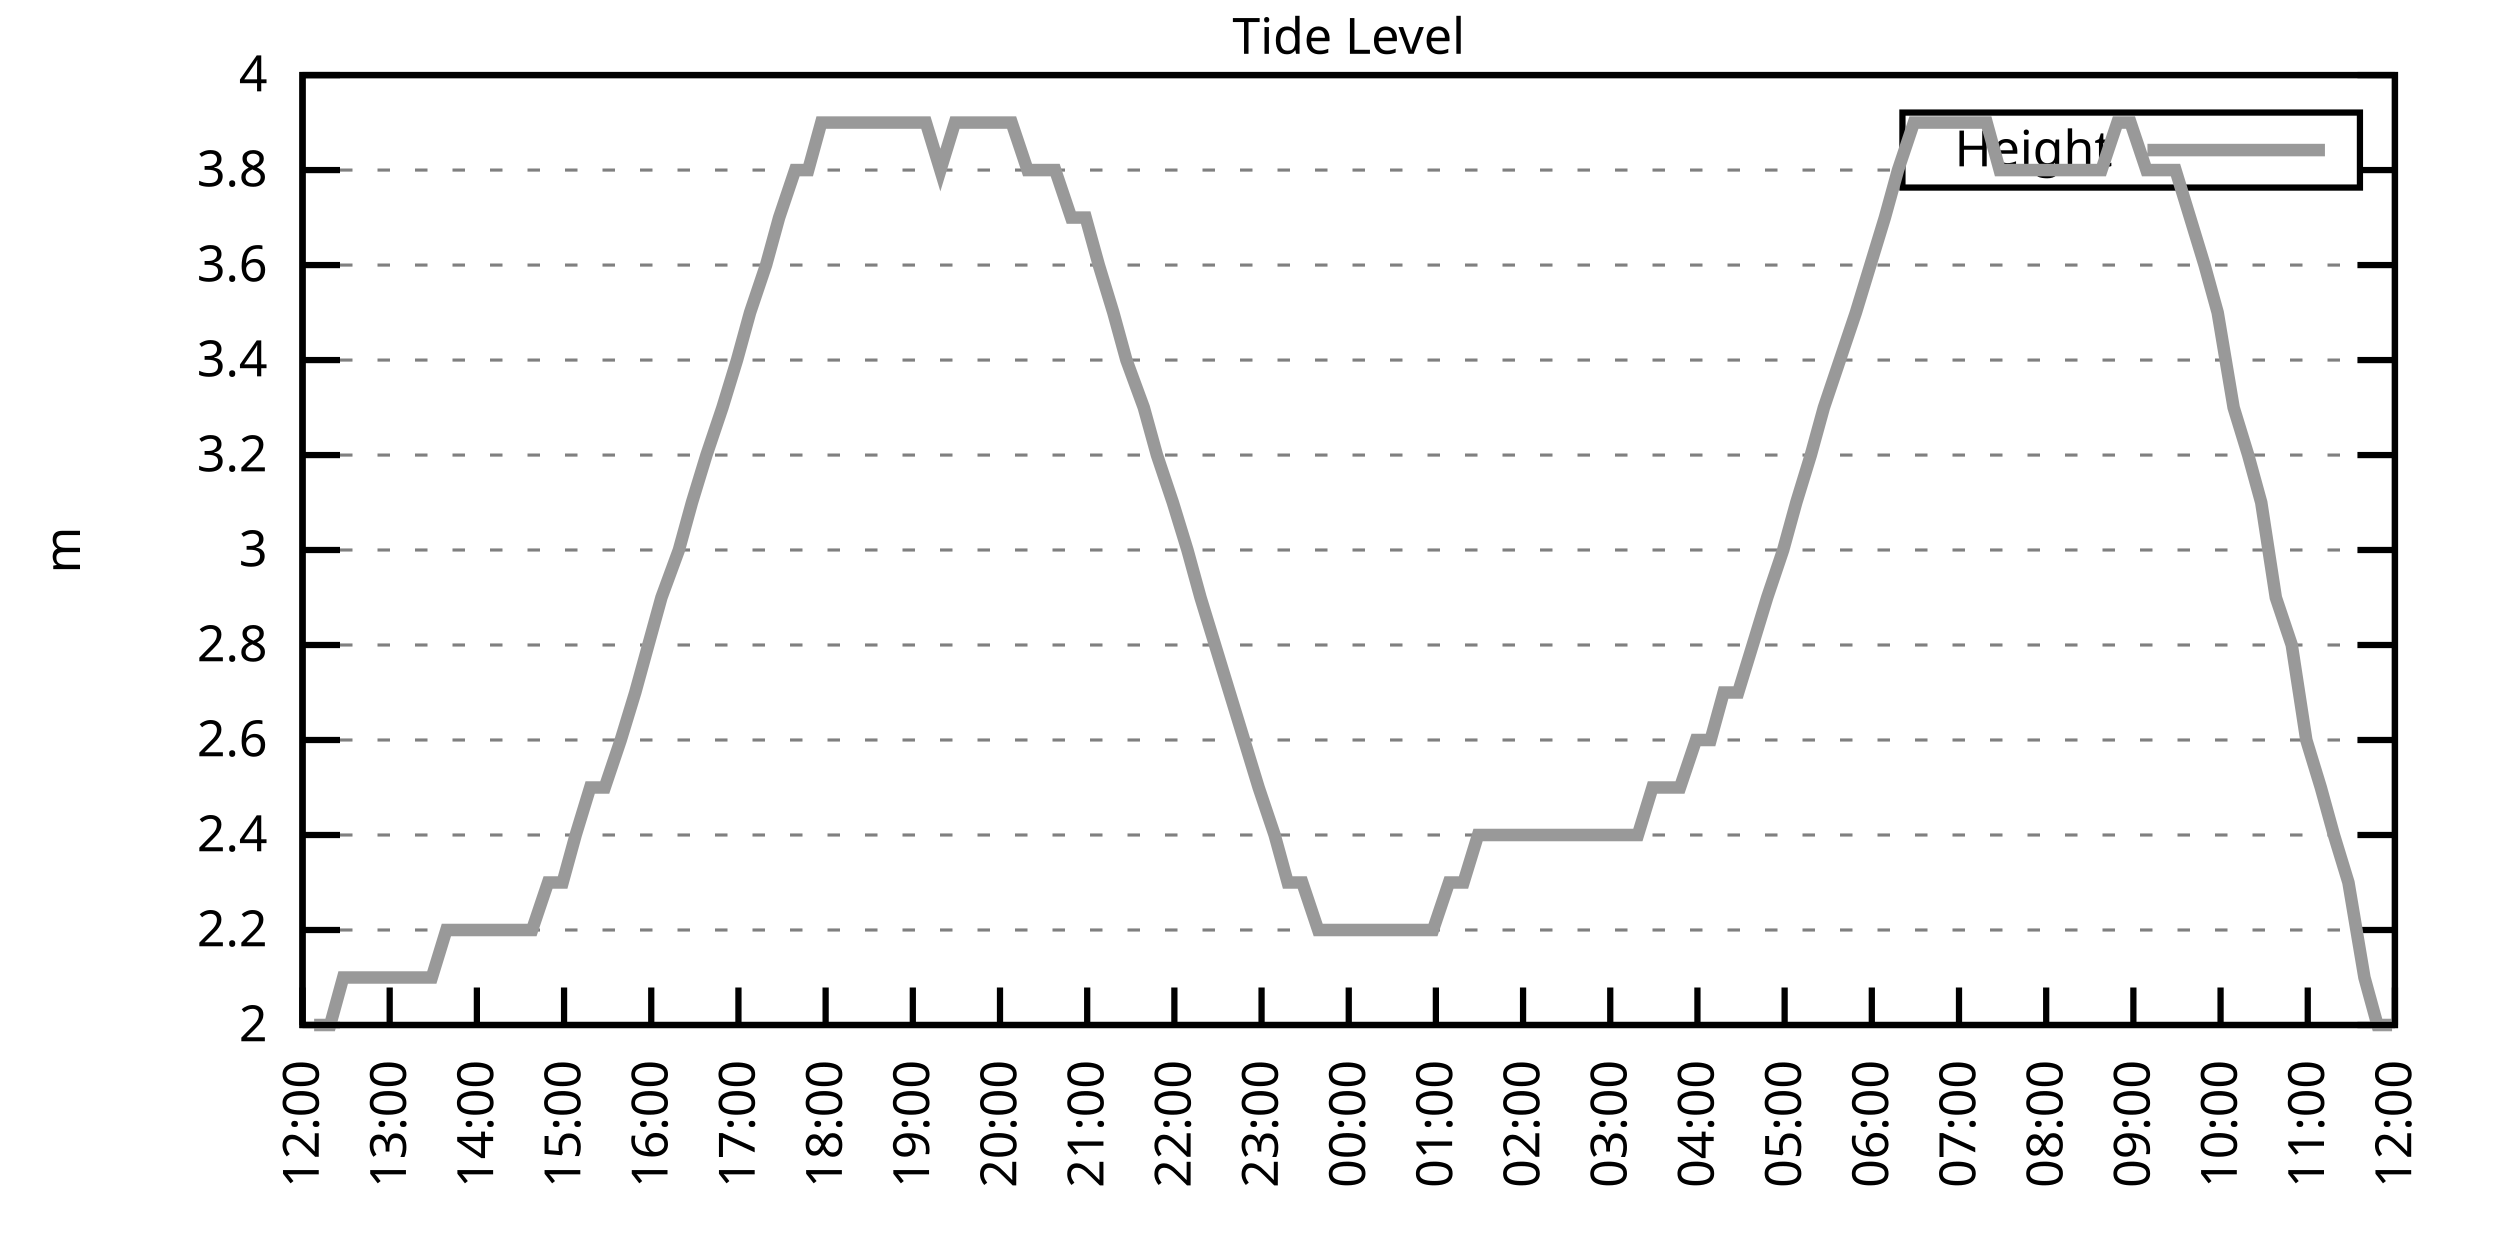
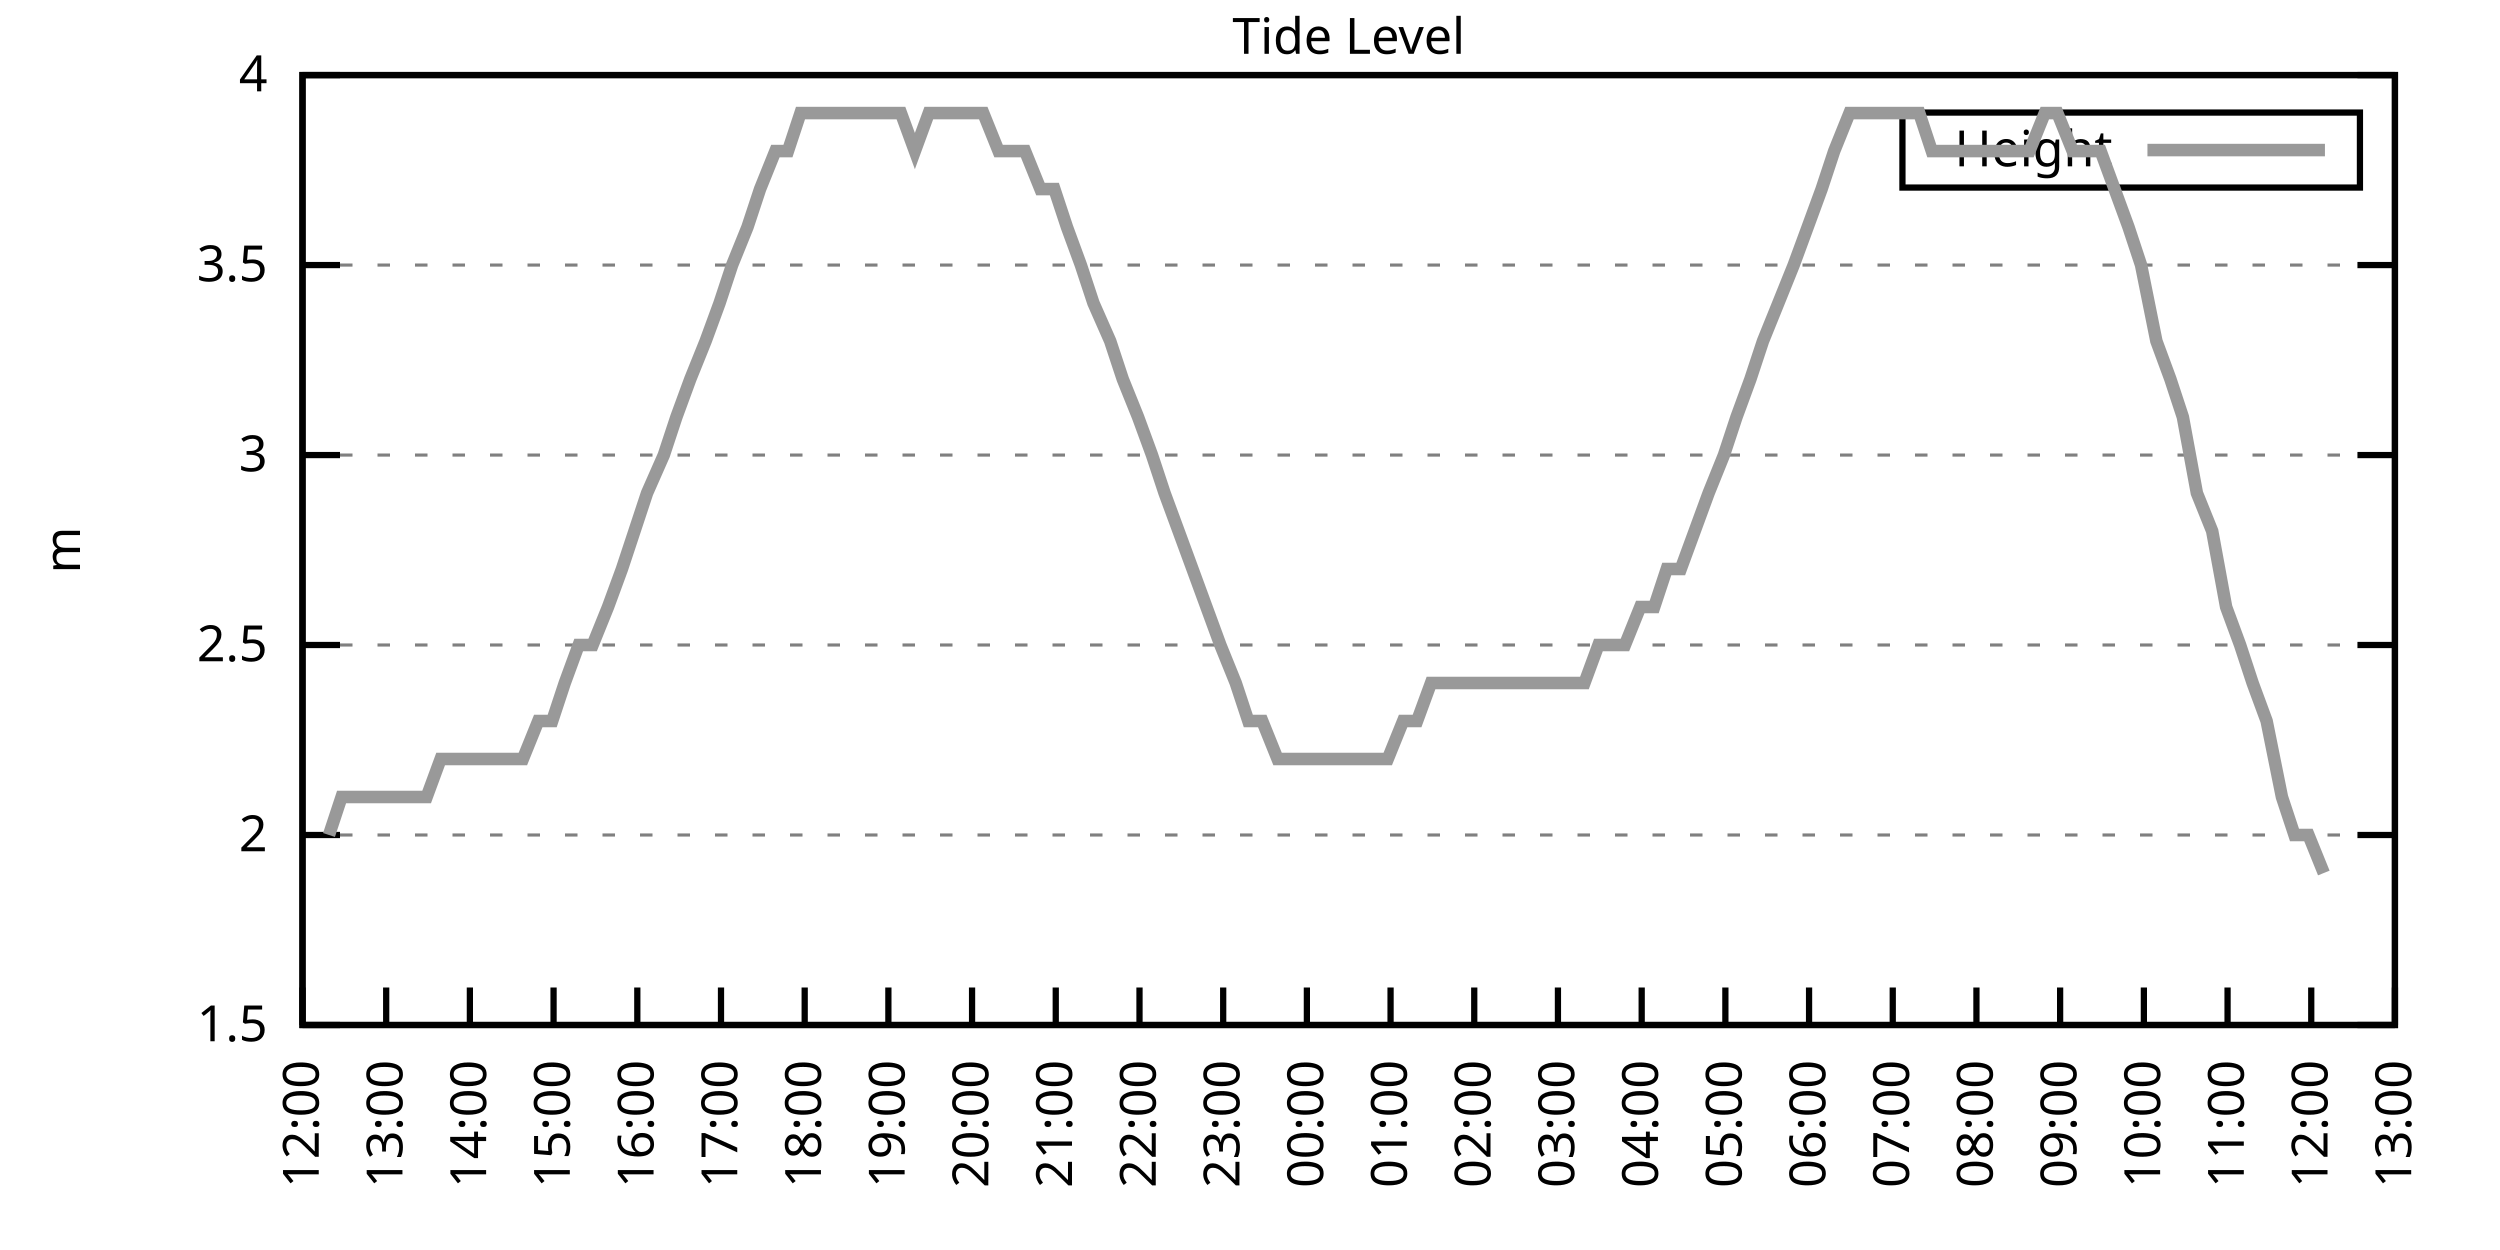
<svg xmlns="http://www.w3.org/2000/svg" xmlns:xlink="http://www.w3.org/1999/xlink" width="400" height="200" viewBox="0 0 400 200">
  <g id="gnuplot_canvas">
    <rect x="0" y="0" width="400" height="200" fill="none" />
    <defs>
      <circle id="gpDot" r="0.5" stroke-width="0.5" stroke="currentColor" />
      <path id="gpPt0" stroke-width="0.333" stroke="currentColor" d="M-1,0 h2 M0,-1 v2" />
      <path id="gpPt1" stroke-width="0.333" stroke="currentColor" d="M-1,-1 L1,1 M1,-1 L-1,1" />
      <path id="gpPt2" stroke-width="0.333" stroke="currentColor" d="M-1,0 L1,0 M0,-1 L0,1 M-1,-1 L1,1 M-1,1 L1,-1" />
      <rect id="gpPt3" stroke-width="0.333" stroke="currentColor" x="-1" y="-1" width="2" height="2" />
      <rect id="gpPt4" stroke-width="0.333" stroke="currentColor" fill="currentColor" x="-1" y="-1" width="2" height="2" />
      <circle id="gpPt5" stroke-width="0.333" stroke="currentColor" cx="0" cy="0" r="1" />
      <use xlink:href="#gpPt5" id="gpPt6" fill="currentColor" stroke="none" />
      <path id="gpPt7" stroke-width="0.333" stroke="currentColor" d="M0,-1.33 L-1.33,0.67 L1.33,0.67 z" />
      <use xlink:href="#gpPt7" id="gpPt8" fill="currentColor" stroke="none" />
      <use xlink:href="#gpPt7" id="gpPt9" stroke="currentColor" transform="rotate(180)" />
      <use xlink:href="#gpPt9" id="gpPt10" fill="currentColor" stroke="none" />
      <use xlink:href="#gpPt3" id="gpPt11" stroke="currentColor" transform="rotate(45)" />
      <use xlink:href="#gpPt11" id="gpPt12" fill="currentColor" stroke="none" />
      <path id="gpPt13" stroke-width="0.333" stroke="currentColor" d="M0,1.330 L1.265,0.411 L0.782,-1.067 L-0.782,-1.076 L-1.265,0.411 z" />
      <use xlink:href="#gpPt13" id="gpPt14" fill="currentColor" stroke="none" />
      <filter id="textbox" filterUnits="objectBoundingBox" x="0" y="0" height="1" width="1">
        <feFlood flood-color="white" flood-opacity="1" result="bgnd" />
        <feComposite in="SourceGraphic" in2="bgnd" operator="atop" />
      </filter>
      <filter id="greybox" filterUnits="objectBoundingBox" x="0" y="0" height="1" width="1">
        <feFlood flood-color="lightgrey" flood-opacity="1" result="grey" />
        <feComposite in="SourceGraphic" in2="grey" operator="atop" />
      </filter>
    </defs>
    <g fill="none" color="white" stroke="currentColor" stroke-width="1.00" stroke-linecap="butt" stroke-linejoin="miter">
</g>
    <g fill="none" color="black" stroke="currentColor" stroke-width="1.00" stroke-linecap="butt" stroke-linejoin="miter">
      <g stroke="none" shape-rendering="crispEdges">
        <polygon fill="rgb(255, 255, 255)" points="48.40,164.00 383.18,164.00 383.18,12.02 48.40,12.02 " />
      </g>
    </g>
    <g fill="none" color="black" stroke="currentColor" stroke-width="1.00" stroke-linecap="butt" stroke-linejoin="miter">
</g>
    <g fill="none" color="black" stroke="black" stroke-width="0.50" stroke-linecap="butt" stroke-linejoin="miter">
</g>
    <g fill="none" color="gray" stroke="currentColor" stroke-width="0.50" stroke-linecap="butt" stroke-linejoin="miter">
      <path stroke="gray" stroke-dasharray="2,4" class="gridline" d="M48.40,164.00 L383.19,164.00  " />
    </g>
    <g fill="none" color="gray" stroke="gray" stroke-width="1.00" stroke-linecap="butt" stroke-linejoin="miter">
</g>
    <g fill="none" color="black" stroke="currentColor" stroke-width="1.00" stroke-linecap="butt" stroke-linejoin="miter">
      <path stroke="black" d="M48.40,164.00 L54.40,164.00 M383.19,164.00 L377.19,164.00  " />
      <g transform="translate(42.80,166.60)" stroke="none" fill="black" font-family="Sans" font-size="8.00" text-anchor="end">
        <text>
-           <tspan font-family="Sans"> 2</tspan>
-         </text>
-       </g>
-     </g>
-     <g fill="none" color="black" stroke="currentColor" stroke-width="1.00" stroke-linecap="butt" stroke-linejoin="miter">
- </g>
-     <g fill="none" color="black" stroke="black" stroke-width="0.50" stroke-linecap="butt" stroke-linejoin="miter">
- </g>
-     <g fill="none" color="gray" stroke="currentColor" stroke-width="0.50" stroke-linecap="butt" stroke-linejoin="miter">
-       <path stroke="gray" stroke-dasharray="2,4" class="gridline" d="M48.40,148.80 L383.19,148.80  " />
-     </g>
-     <g fill="none" color="gray" stroke="gray" stroke-width="1.00" stroke-linecap="butt" stroke-linejoin="miter">
- </g>
-     <g fill="none" color="black" stroke="currentColor" stroke-width="1.00" stroke-linecap="butt" stroke-linejoin="miter">
-       <path stroke="black" d="M48.40,148.80 L54.40,148.80 M383.19,148.80 L377.19,148.80  " />
-       <g transform="translate(42.80,151.40)" stroke="none" fill="black" font-family="Sans" font-size="8.00" text-anchor="end">
-         <text>
-           <tspan font-family="Sans"> 2.2</tspan>
+           <tspan font-family="Sans"> 1.5</tspan>
        </text>
      </g>
    </g>
    <g fill="none" color="black" stroke="currentColor" stroke-width="1.00" stroke-linecap="butt" stroke-linejoin="miter">
</g>
    <g fill="none" color="black" stroke="black" stroke-width="0.50" stroke-linecap="butt" stroke-linejoin="miter">
</g>
    <g fill="none" color="gray" stroke="currentColor" stroke-width="0.50" stroke-linecap="butt" stroke-linejoin="miter">
      <path stroke="gray" stroke-dasharray="2,4" class="gridline" d="M48.40,133.60 L383.19,133.60  " />
    </g>
    <g fill="none" color="gray" stroke="gray" stroke-width="1.00" stroke-linecap="butt" stroke-linejoin="miter">
</g>
    <g fill="none" color="black" stroke="currentColor" stroke-width="1.00" stroke-linecap="butt" stroke-linejoin="miter">
      <path stroke="black" d="M48.40,133.60 L54.40,133.60 M383.19,133.60 L377.19,133.60  " />
      <g transform="translate(42.80,136.20)" stroke="none" fill="black" font-family="Sans" font-size="8.00" text-anchor="end">
        <text>
-           <tspan font-family="Sans"> 2.4</tspan>
-         </text>
-       </g>
-     </g>
-     <g fill="none" color="black" stroke="currentColor" stroke-width="1.00" stroke-linecap="butt" stroke-linejoin="miter">
- </g>
-     <g fill="none" color="black" stroke="black" stroke-width="0.50" stroke-linecap="butt" stroke-linejoin="miter">
- </g>
-     <g fill="none" color="gray" stroke="currentColor" stroke-width="0.50" stroke-linecap="butt" stroke-linejoin="miter">
-       <path stroke="gray" stroke-dasharray="2,4" class="gridline" d="M48.40,118.40 L383.19,118.40  " />
-     </g>
-     <g fill="none" color="gray" stroke="gray" stroke-width="1.00" stroke-linecap="butt" stroke-linejoin="miter">
- </g>
-     <g fill="none" color="black" stroke="currentColor" stroke-width="1.00" stroke-linecap="butt" stroke-linejoin="miter">
-       <path stroke="black" d="M48.40,118.40 L54.40,118.40 M383.19,118.40 L377.19,118.40  " />
-       <g transform="translate(42.80,121.00)" stroke="none" fill="black" font-family="Sans" font-size="8.00" text-anchor="end">
-         <text>
-           <tspan font-family="Sans"> 2.6</tspan>
+           <tspan font-family="Sans"> 2</tspan>
        </text>
      </g>
    </g>
    <g fill="none" color="black" stroke="currentColor" stroke-width="1.00" stroke-linecap="butt" stroke-linejoin="miter">
</g>
    <g fill="none" color="black" stroke="black" stroke-width="0.50" stroke-linecap="butt" stroke-linejoin="miter">
</g>
    <g fill="none" color="gray" stroke="currentColor" stroke-width="0.50" stroke-linecap="butt" stroke-linejoin="miter">
      <path stroke="gray" stroke-dasharray="2,4" class="gridline" d="M48.40,103.20 L383.19,103.20  " />
    </g>
    <g fill="none" color="gray" stroke="gray" stroke-width="1.00" stroke-linecap="butt" stroke-linejoin="miter">
</g>
    <g fill="none" color="black" stroke="currentColor" stroke-width="1.00" stroke-linecap="butt" stroke-linejoin="miter">
      <path stroke="black" d="M48.40,103.20 L54.40,103.20 M383.19,103.20 L377.19,103.20  " />
      <g transform="translate(42.80,105.80)" stroke="none" fill="black" font-family="Sans" font-size="8.00" text-anchor="end">
        <text>
-           <tspan font-family="Sans"> 2.8</tspan>
-         </text>
-       </g>
-     </g>
-     <g fill="none" color="black" stroke="currentColor" stroke-width="1.00" stroke-linecap="butt" stroke-linejoin="miter">
- </g>
-     <g fill="none" color="black" stroke="black" stroke-width="0.50" stroke-linecap="butt" stroke-linejoin="miter">
- </g>
-     <g fill="none" color="gray" stroke="currentColor" stroke-width="0.50" stroke-linecap="butt" stroke-linejoin="miter">
-       <path stroke="gray" stroke-dasharray="2,4" class="gridline" d="M48.40,88.00 L383.19,88.00  " />
-     </g>
-     <g fill="none" color="gray" stroke="gray" stroke-width="1.00" stroke-linecap="butt" stroke-linejoin="miter">
- </g>
-     <g fill="none" color="black" stroke="currentColor" stroke-width="1.00" stroke-linecap="butt" stroke-linejoin="miter">
-       <path stroke="black" d="M48.40,88.00 L54.40,88.00 M383.19,88.00 L377.19,88.00  " />
-       <g transform="translate(42.80,90.60)" stroke="none" fill="black" font-family="Sans" font-size="8.00" text-anchor="end">
-         <text>
-           <tspan font-family="Sans"> 3</tspan>
+           <tspan font-family="Sans"> 2.5</tspan>
        </text>
      </g>
    </g>
    <g fill="none" color="black" stroke="currentColor" stroke-width="1.00" stroke-linecap="butt" stroke-linejoin="miter">
</g>
    <g fill="none" color="black" stroke="black" stroke-width="0.50" stroke-linecap="butt" stroke-linejoin="miter">
</g>
    <g fill="none" color="gray" stroke="currentColor" stroke-width="0.50" stroke-linecap="butt" stroke-linejoin="miter">
      <path stroke="gray" stroke-dasharray="2,4" class="gridline" d="M48.40,72.81 L383.19,72.81  " />
    </g>
    <g fill="none" color="gray" stroke="gray" stroke-width="1.00" stroke-linecap="butt" stroke-linejoin="miter">
</g>
    <g fill="none" color="black" stroke="currentColor" stroke-width="1.00" stroke-linecap="butt" stroke-linejoin="miter">
      <path stroke="black" d="M48.40,72.81 L54.40,72.81 M383.19,72.81 L377.19,72.81  " />
      <g transform="translate(42.80,75.41)" stroke="none" fill="black" font-family="Sans" font-size="8.00" text-anchor="end">
        <text>
-           <tspan font-family="Sans"> 3.2</tspan>
-         </text>
-       </g>
-     </g>
-     <g fill="none" color="black" stroke="currentColor" stroke-width="1.00" stroke-linecap="butt" stroke-linejoin="miter">
- </g>
-     <g fill="none" color="black" stroke="black" stroke-width="0.50" stroke-linecap="butt" stroke-linejoin="miter">
- </g>
-     <g fill="none" color="gray" stroke="currentColor" stroke-width="0.50" stroke-linecap="butt" stroke-linejoin="miter">
-       <path stroke="gray" stroke-dasharray="2,4" class="gridline" d="M48.40,57.61 L383.19,57.61  " />
-     </g>
-     <g fill="none" color="gray" stroke="gray" stroke-width="1.00" stroke-linecap="butt" stroke-linejoin="miter">
- </g>
-     <g fill="none" color="black" stroke="currentColor" stroke-width="1.00" stroke-linecap="butt" stroke-linejoin="miter">
-       <path stroke="black" d="M48.40,57.61 L54.40,57.61 M383.19,57.61 L377.19,57.61  " />
-       <g transform="translate(42.80,60.21)" stroke="none" fill="black" font-family="Sans" font-size="8.00" text-anchor="end">
-         <text>
-           <tspan font-family="Sans"> 3.4</tspan>
+           <tspan font-family="Sans"> 3</tspan>
        </text>
      </g>
    </g>
    <g fill="none" color="black" stroke="currentColor" stroke-width="1.00" stroke-linecap="butt" stroke-linejoin="miter">
</g>
    <g fill="none" color="black" stroke="black" stroke-width="0.50" stroke-linecap="butt" stroke-linejoin="miter">
</g>
    <g fill="none" color="gray" stroke="currentColor" stroke-width="0.50" stroke-linecap="butt" stroke-linejoin="miter">
      <path stroke="gray" stroke-dasharray="2,4" class="gridline" d="M48.40,42.41 L383.19,42.41  " />
    </g>
    <g fill="none" color="gray" stroke="gray" stroke-width="1.00" stroke-linecap="butt" stroke-linejoin="miter">
</g>
    <g fill="none" color="black" stroke="currentColor" stroke-width="1.00" stroke-linecap="butt" stroke-linejoin="miter">
      <path stroke="black" d="M48.40,42.41 L54.40,42.41 M383.19,42.41 L377.19,42.41  " />
      <g transform="translate(42.80,45.01)" stroke="none" fill="black" font-family="Sans" font-size="8.00" text-anchor="end">
        <text>
-           <tspan font-family="Sans"> 3.6</tspan>
-         </text>
-       </g>
-     </g>
-     <g fill="none" color="black" stroke="currentColor" stroke-width="1.00" stroke-linecap="butt" stroke-linejoin="miter">
- </g>
-     <g fill="none" color="black" stroke="black" stroke-width="0.50" stroke-linecap="butt" stroke-linejoin="miter">
- </g>
-     <g fill="none" color="gray" stroke="currentColor" stroke-width="0.50" stroke-linecap="butt" stroke-linejoin="miter">
-       <path stroke="gray" stroke-dasharray="2,4" class="gridline" d="M48.40,27.21 L304.39,27.21 M377.59,27.21 L383.19,27.21  " />
-     </g>
-     <g fill="none" color="gray" stroke="gray" stroke-width="1.00" stroke-linecap="butt" stroke-linejoin="miter">
- </g>
-     <g fill="none" color="black" stroke="currentColor" stroke-width="1.00" stroke-linecap="butt" stroke-linejoin="miter">
-       <path stroke="black" d="M48.40,27.21 L54.40,27.21 M383.19,27.21 L377.19,27.21  " />
-       <g transform="translate(42.80,29.81)" stroke="none" fill="black" font-family="Sans" font-size="8.00" text-anchor="end">
-         <text>
-           <tspan font-family="Sans"> 3.8</tspan>
+           <tspan font-family="Sans"> 3.5</tspan>
        </text>
      </g>
    </g>
    <g fill="none" color="black" stroke="currentColor" stroke-width="1.00" stroke-linecap="butt" stroke-linejoin="miter">
</g>
    <g fill="none" color="black" stroke="black" stroke-width="0.50" stroke-linecap="butt" stroke-linejoin="miter">
</g>
    <g fill="none" color="gray" stroke="currentColor" stroke-width="0.50" stroke-linecap="butt" stroke-linejoin="miter">
      <path stroke="gray" stroke-dasharray="2,4" class="gridline" d="M48.40,12.01 L383.19,12.01  " />
    </g>
    <g fill="none" color="gray" stroke="gray" stroke-width="1.00" stroke-linecap="butt" stroke-linejoin="miter">
</g>
    <g fill="none" color="black" stroke="currentColor" stroke-width="1.00" stroke-linecap="butt" stroke-linejoin="miter">
      <path stroke="black" d="M48.40,12.01 L54.40,12.01 M383.19,12.01 L377.19,12.01  " />
      <g transform="translate(42.80,14.61)" stroke="none" fill="black" font-family="Sans" font-size="8.00" text-anchor="end">
        <text>
          <tspan font-family="Sans"> 4</tspan>
        </text>
      </g>
    </g>
    <g fill="none" color="black" stroke="currentColor" stroke-width="1.00" stroke-linecap="butt" stroke-linejoin="miter">
      <path stroke="black" d="M48.40,164.00 L48.40,158.00  " />
      <g transform="translate(51.00,169.60) rotate(270.00)" stroke="none" fill="black" font-family="Sans" font-size="8.00" text-anchor="end">
        <text>
          <tspan font-family="Sans">12:00</tspan>
        </text>
      </g>
    </g>
    <g fill="none" color="black" stroke="currentColor" stroke-width="1.00" stroke-linecap="butt" stroke-linejoin="miter">
-       <path stroke="black" d="M62.35,164.00 L62.35,158.00  " />
-       <g transform="translate(64.95,169.60) rotate(270.00)" stroke="none" fill="black" font-family="Sans" font-size="8.00" text-anchor="end">
+       <path stroke="black" d="M61.79,164.00 L61.79,158.00  " />
+       <g transform="translate(64.39,169.60) rotate(270.00)" stroke="none" fill="black" font-family="Sans" font-size="8.00" text-anchor="end">
        <text>
          <tspan font-family="Sans">13:00</tspan>
        </text>
      </g>
    </g>
    <g fill="none" color="black" stroke="currentColor" stroke-width="1.00" stroke-linecap="butt" stroke-linejoin="miter">
-       <path stroke="black" d="M76.30,164.00 L76.30,158.00  " />
-       <g transform="translate(78.90,169.60) rotate(270.00)" stroke="none" fill="black" font-family="Sans" font-size="8.00" text-anchor="end">
+       <path stroke="black" d="M75.18,164.00 L75.18,158.00  " />
+       <g transform="translate(77.78,169.60) rotate(270.00)" stroke="none" fill="black" font-family="Sans" font-size="8.00" text-anchor="end">
        <text>
          <tspan font-family="Sans">14:00</tspan>
        </text>
      </g>
    </g>
    <g fill="none" color="black" stroke="currentColor" stroke-width="1.00" stroke-linecap="butt" stroke-linejoin="miter">
-       <path stroke="black" d="M90.25,164.00 L90.25,158.00  " />
-       <g transform="translate(92.85,169.60) rotate(270.00)" stroke="none" fill="black" font-family="Sans" font-size="8.00" text-anchor="end">
+       <path stroke="black" d="M88.57,164.00 L88.57,158.00  " />
+       <g transform="translate(91.17,169.60) rotate(270.00)" stroke="none" fill="black" font-family="Sans" font-size="8.00" text-anchor="end">
        <text>
          <tspan font-family="Sans">15:00</tspan>
        </text>
      </g>
    </g>
    <g fill="none" color="black" stroke="currentColor" stroke-width="1.00" stroke-linecap="butt" stroke-linejoin="miter">
-       <path stroke="black" d="M104.20,164.00 L104.20,158.00  " />
-       <g transform="translate(106.80,169.60) rotate(270.00)" stroke="none" fill="black" font-family="Sans" font-size="8.00" text-anchor="end">
+       <path stroke="black" d="M101.97,164.00 L101.97,158.00  " />
+       <g transform="translate(104.57,169.60) rotate(270.00)" stroke="none" fill="black" font-family="Sans" font-size="8.00" text-anchor="end">
        <text>
          <tspan font-family="Sans">16:00</tspan>
        </text>
      </g>
    </g>
    <g fill="none" color="black" stroke="currentColor" stroke-width="1.00" stroke-linecap="butt" stroke-linejoin="miter">
-       <path stroke="black" d="M118.15,164.00 L118.15,158.00  " />
-       <g transform="translate(120.75,169.60) rotate(270.00)" stroke="none" fill="black" font-family="Sans" font-size="8.00" text-anchor="end">
+       <path stroke="black" d="M115.36,164.00 L115.36,158.00  " />
+       <g transform="translate(117.96,169.60) rotate(270.00)" stroke="none" fill="black" font-family="Sans" font-size="8.00" text-anchor="end">
        <text>
          <tspan font-family="Sans">17:00</tspan>
        </text>
      </g>
    </g>
    <g fill="none" color="black" stroke="currentColor" stroke-width="1.00" stroke-linecap="butt" stroke-linejoin="miter">
-       <path stroke="black" d="M132.10,164.00 L132.10,158.00  " />
-       <g transform="translate(134.70,169.60) rotate(270.00)" stroke="none" fill="black" font-family="Sans" font-size="8.00" text-anchor="end">
+       <path stroke="black" d="M128.75,164.00 L128.75,158.00  " />
+       <g transform="translate(131.35,169.60) rotate(270.00)" stroke="none" fill="black" font-family="Sans" font-size="8.00" text-anchor="end">
        <text>
          <tspan font-family="Sans">18:00</tspan>
        </text>
      </g>
    </g>
    <g fill="none" color="black" stroke="currentColor" stroke-width="1.00" stroke-linecap="butt" stroke-linejoin="miter">
-       <path stroke="black" d="M146.05,164.00 L146.05,158.00  " />
-       <g transform="translate(148.65,169.60) rotate(270.00)" stroke="none" fill="black" font-family="Sans" font-size="8.00" text-anchor="end">
+       <path stroke="black" d="M142.14,164.00 L142.14,158.00  " />
+       <g transform="translate(144.74,169.60) rotate(270.00)" stroke="none" fill="black" font-family="Sans" font-size="8.00" text-anchor="end">
        <text>
          <tspan font-family="Sans">19:00</tspan>
        </text>
      </g>
    </g>
    <g fill="none" color="black" stroke="currentColor" stroke-width="1.00" stroke-linecap="butt" stroke-linejoin="miter">
-       <path stroke="black" d="M160.00,164.00 L160.00,158.00  " />
-       <g transform="translate(162.60,169.60) rotate(270.00)" stroke="none" fill="black" font-family="Sans" font-size="8.00" text-anchor="end">
+       <path stroke="black" d="M155.53,164.00 L155.53,158.00  " />
+       <g transform="translate(158.13,169.60) rotate(270.00)" stroke="none" fill="black" font-family="Sans" font-size="8.00" text-anchor="end">
        <text>
          <tspan font-family="Sans">20:00</tspan>
        </text>
      </g>
    </g>
    <g fill="none" color="black" stroke="currentColor" stroke-width="1.00" stroke-linecap="butt" stroke-linejoin="miter">
-       <path stroke="black" d="M173.95,164.00 L173.95,158.00  " />
-       <g transform="translate(176.55,169.60) rotate(270.00)" stroke="none" fill="black" font-family="Sans" font-size="8.00" text-anchor="end">
+       <path stroke="black" d="M168.92,164.00 L168.92,158.00  " />
+       <g transform="translate(171.52,169.60) rotate(270.00)" stroke="none" fill="black" font-family="Sans" font-size="8.00" text-anchor="end">
        <text>
          <tspan font-family="Sans">21:00</tspan>
        </text>
      </g>
    </g>
    <g fill="none" color="black" stroke="currentColor" stroke-width="1.00" stroke-linecap="butt" stroke-linejoin="miter">
-       <path stroke="black" d="M187.90,164.00 L187.90,158.00  " />
-       <g transform="translate(190.50,169.60) rotate(270.00)" stroke="none" fill="black" font-family="Sans" font-size="8.00" text-anchor="end">
+       <path stroke="black" d="M182.32,164.00 L182.32,158.00  " />
+       <g transform="translate(184.92,169.60) rotate(270.00)" stroke="none" fill="black" font-family="Sans" font-size="8.00" text-anchor="end">
        <text>
          <tspan font-family="Sans">22:00</tspan>
        </text>
      </g>
    </g>
    <g fill="none" color="black" stroke="currentColor" stroke-width="1.00" stroke-linecap="butt" stroke-linejoin="miter">
-       <path stroke="black" d="M201.85,164.00 L201.85,158.00  " />
-       <g transform="translate(204.45,169.60) rotate(270.00)" stroke="none" fill="black" font-family="Sans" font-size="8.00" text-anchor="end">
+       <path stroke="black" d="M195.71,164.00 L195.71,158.00  " />
+       <g transform="translate(198.31,169.60) rotate(270.00)" stroke="none" fill="black" font-family="Sans" font-size="8.00" text-anchor="end">
        <text>
          <tspan font-family="Sans">23:00</tspan>
        </text>
      </g>
    </g>
    <g fill="none" color="black" stroke="currentColor" stroke-width="1.00" stroke-linecap="butt" stroke-linejoin="miter">
-       <path stroke="black" d="M215.80,164.00 L215.80,158.00  " />
-       <g transform="translate(218.40,169.60) rotate(270.00)" stroke="none" fill="black" font-family="Sans" font-size="8.00" text-anchor="end">
+       <path stroke="black" d="M209.10,164.00 L209.10,158.00  " />
+       <g transform="translate(211.70,169.60) rotate(270.00)" stroke="none" fill="black" font-family="Sans" font-size="8.00" text-anchor="end">
        <text>
          <tspan font-family="Sans">00:00</tspan>
        </text>
      </g>
    </g>
    <g fill="none" color="black" stroke="currentColor" stroke-width="1.00" stroke-linecap="butt" stroke-linejoin="miter">
-       <path stroke="black" d="M229.74,164.00 L229.74,158.00  " />
-       <g transform="translate(232.34,169.60) rotate(270.00)" stroke="none" fill="black" font-family="Sans" font-size="8.00" text-anchor="end">
+       <path stroke="black" d="M222.49,164.00 L222.49,158.00  " />
+       <g transform="translate(225.09,169.60) rotate(270.00)" stroke="none" fill="black" font-family="Sans" font-size="8.00" text-anchor="end">
        <text>
          <tspan font-family="Sans">01:00</tspan>
        </text>
      </g>
    </g>
    <g fill="none" color="black" stroke="currentColor" stroke-width="1.00" stroke-linecap="butt" stroke-linejoin="miter">
-       <path stroke="black" d="M243.69,164.00 L243.69,158.00  " />
-       <g transform="translate(246.29,169.60) rotate(270.00)" stroke="none" fill="black" font-family="Sans" font-size="8.00" text-anchor="end">
+       <path stroke="black" d="M235.88,164.00 L235.88,158.00  " />
+       <g transform="translate(238.48,169.60) rotate(270.00)" stroke="none" fill="black" font-family="Sans" font-size="8.00" text-anchor="end">
        <text>
          <tspan font-family="Sans">02:00</tspan>
        </text>
      </g>
    </g>
    <g fill="none" color="black" stroke="currentColor" stroke-width="1.00" stroke-linecap="butt" stroke-linejoin="miter">
-       <path stroke="black" d="M257.64,164.00 L257.64,158.00  " />
-       <g transform="translate(260.24,169.60) rotate(270.00)" stroke="none" fill="black" font-family="Sans" font-size="8.00" text-anchor="end">
+       <path stroke="black" d="M249.27,164.00 L249.27,158.00  " />
+       <g transform="translate(251.87,169.60) rotate(270.00)" stroke="none" fill="black" font-family="Sans" font-size="8.00" text-anchor="end">
        <text>
          <tspan font-family="Sans">03:00</tspan>
        </text>
      </g>
    </g>
    <g fill="none" color="black" stroke="currentColor" stroke-width="1.00" stroke-linecap="butt" stroke-linejoin="miter">
-       <path stroke="black" d="M271.59,164.00 L271.59,158.00  " />
-       <g transform="translate(274.19,169.60) rotate(270.00)" stroke="none" fill="black" font-family="Sans" font-size="8.00" text-anchor="end">
+       <path stroke="black" d="M262.67,164.00 L262.67,158.00  " />
+       <g transform="translate(265.27,169.60) rotate(270.00)" stroke="none" fill="black" font-family="Sans" font-size="8.00" text-anchor="end">
        <text>
          <tspan font-family="Sans">04:00</tspan>
        </text>
      </g>
    </g>
    <g fill="none" color="black" stroke="currentColor" stroke-width="1.00" stroke-linecap="butt" stroke-linejoin="miter">
-       <path stroke="black" d="M285.54,164.00 L285.54,158.00  " />
-       <g transform="translate(288.14,169.60) rotate(270.00)" stroke="none" fill="black" font-family="Sans" font-size="8.00" text-anchor="end">
+       <path stroke="black" d="M276.06,164.00 L276.06,158.00  " />
+       <g transform="translate(278.66,169.60) rotate(270.00)" stroke="none" fill="black" font-family="Sans" font-size="8.00" text-anchor="end">
        <text>
          <tspan font-family="Sans">05:00</tspan>
        </text>
      </g>
    </g>
    <g fill="none" color="black" stroke="currentColor" stroke-width="1.00" stroke-linecap="butt" stroke-linejoin="miter">
-       <path stroke="black" d="M299.49,164.00 L299.49,158.00  " />
-       <g transform="translate(302.09,169.60) rotate(270.00)" stroke="none" fill="black" font-family="Sans" font-size="8.00" text-anchor="end">
+       <path stroke="black" d="M289.45,164.00 L289.45,158.00  " />
+       <g transform="translate(292.05,169.60) rotate(270.00)" stroke="none" fill="black" font-family="Sans" font-size="8.00" text-anchor="end">
        <text>
          <tspan font-family="Sans">06:00</tspan>
        </text>
      </g>
    </g>
    <g fill="none" color="black" stroke="currentColor" stroke-width="1.00" stroke-linecap="butt" stroke-linejoin="miter">
-       <path stroke="black" d="M313.44,164.00 L313.44,158.00  " />
-       <g transform="translate(316.04,169.60) rotate(270.00)" stroke="none" fill="black" font-family="Sans" font-size="8.00" text-anchor="end">
+       <path stroke="black" d="M302.84,164.00 L302.84,158.00  " />
+       <g transform="translate(305.44,169.60) rotate(270.00)" stroke="none" fill="black" font-family="Sans" font-size="8.00" text-anchor="end">
        <text>
          <tspan font-family="Sans">07:00</tspan>
        </text>
      </g>
    </g>
    <g fill="none" color="black" stroke="currentColor" stroke-width="1.00" stroke-linecap="butt" stroke-linejoin="miter">
-       <path stroke="black" d="M327.39,164.00 L327.39,158.00  " />
-       <g transform="translate(329.99,169.60) rotate(270.00)" stroke="none" fill="black" font-family="Sans" font-size="8.00" text-anchor="end">
+       <path stroke="black" d="M316.23,164.00 L316.23,158.00  " />
+       <g transform="translate(318.83,169.60) rotate(270.00)" stroke="none" fill="black" font-family="Sans" font-size="8.00" text-anchor="end">
        <text>
          <tspan font-family="Sans">08:00</tspan>
        </text>
      </g>
    </g>
    <g fill="none" color="black" stroke="currentColor" stroke-width="1.00" stroke-linecap="butt" stroke-linejoin="miter">
-       <path stroke="black" d="M341.34,164.00 L341.34,158.00  " />
-       <g transform="translate(343.94,169.60) rotate(270.00)" stroke="none" fill="black" font-family="Sans" font-size="8.00" text-anchor="end">
+       <path stroke="black" d="M329.62,164.00 L329.62,158.00  " />
+       <g transform="translate(332.22,169.60) rotate(270.00)" stroke="none" fill="black" font-family="Sans" font-size="8.00" text-anchor="end">
        <text>
          <tspan font-family="Sans">09:00</tspan>
        </text>
      </g>
    </g>
    <g fill="none" color="black" stroke="currentColor" stroke-width="1.00" stroke-linecap="butt" stroke-linejoin="miter">
-       <path stroke="black" d="M355.29,164.00 L355.29,158.00  " />
-       <g transform="translate(357.89,169.60) rotate(270.00)" stroke="none" fill="black" font-family="Sans" font-size="8.00" text-anchor="end">
+       <path stroke="black" d="M343.02,164.00 L343.02,158.00  " />
+       <g transform="translate(345.62,169.60) rotate(270.00)" stroke="none" fill="black" font-family="Sans" font-size="8.00" text-anchor="end">
        <text>
          <tspan font-family="Sans">10:00</tspan>
        </text>
      </g>
    </g>
    <g fill="none" color="black" stroke="currentColor" stroke-width="1.00" stroke-linecap="butt" stroke-linejoin="miter">
-       <path stroke="black" d="M369.24,164.00 L369.24,158.00  " />
-       <g transform="translate(371.84,169.60) rotate(270.00)" stroke="none" fill="black" font-family="Sans" font-size="8.00" text-anchor="end">
+       <path stroke="black" d="M356.41,164.00 L356.41,158.00  " />
+       <g transform="translate(359.01,169.60) rotate(270.00)" stroke="none" fill="black" font-family="Sans" font-size="8.00" text-anchor="end">
        <text>
          <tspan font-family="Sans">11:00</tspan>
+         </text>
+       </g>
+     </g>
+     <g fill="none" color="black" stroke="currentColor" stroke-width="1.00" stroke-linecap="butt" stroke-linejoin="miter">
+       <path stroke="black" d="M369.80,164.00 L369.80,158.00  " />
+       <g transform="translate(372.40,169.60) rotate(270.00)" stroke="none" fill="black" font-family="Sans" font-size="8.00" text-anchor="end">
+         <text>
+           <tspan font-family="Sans">12:00</tspan>
        </text>
      </g>
    </g>
    <g fill="none" color="black" stroke="currentColor" stroke-width="1.00" stroke-linecap="butt" stroke-linejoin="miter">
      <path stroke="black" d="M383.19,164.00 L383.19,158.00  " />
      <g transform="translate(385.79,169.60) rotate(270.00)" stroke="none" fill="black" font-family="Sans" font-size="8.00" text-anchor="end">
        <text>
-           <tspan font-family="Sans">12:00</tspan>
+           <tspan font-family="Sans">13:00</tspan>
        </text>
      </g>
    </g>
    <g fill="none" color="black" stroke="currentColor" stroke-width="1.00" stroke-linecap="butt" stroke-linejoin="miter">
</g>
    <g fill="none" color="black" stroke="currentColor" stroke-width="1.00" stroke-linecap="butt" stroke-linejoin="miter">
      <path stroke="black" d="M48.40,12.01 L48.40,164.00 L383.19,164.00 L383.19,12.01 L48.40,12.01 Z  " />
    </g>
    <g fill="none" color="black" stroke="currentColor" stroke-width="1.00" stroke-linecap="butt" stroke-linejoin="miter">
</g>
    <g fill="none" color="black" stroke="currentColor" stroke-width="1.00" stroke-linecap="butt" stroke-linejoin="miter">
      <path stroke="black" d="M304.39,30.01 L304.39,18.01 L377.59,18.01 L377.59,30.01 L304.39,30.01 Z  " />
    </g>
    <g id="Tide_level_plot_1">
      <g fill="none" color="white" stroke="black" stroke-width="2.00" stroke-linecap="butt" stroke-linejoin="miter">
</g>
      <g fill="none" color="black" stroke="currentColor" stroke-width="2.00" stroke-linecap="butt" stroke-linejoin="miter">
        <g transform="translate(337.99,26.61)" stroke="none" fill="black" font-family="Sans" font-size="8.00" text-anchor="end">
          <text>
            <tspan font-family="Sans">Height</tspan>
          </text>
        </g>
      </g>
      <g fill="none" color="black" stroke="currentColor" stroke-width="2.00" stroke-linecap="butt" stroke-linejoin="miter">
-         <path stroke="rgb(153, 153, 153)" d="M343.59,24.01 L371.99,24.01 M50.26,164.00 L52.82,164.00 L54.91,156.40 L57.23,156.40 L59.79,156.40 L62.12,156.40   L64.21,156.40 L66.53,156.40 L69.09,156.40 L71.42,148.80 L73.51,148.80 L76.07,148.80 L78.39,148.80 L80.72,148.80   L82.81,148.80 L85.13,148.80 L87.69,141.20 L90.02,141.20 L92.11,133.60 L94.43,126.00 L96.76,126.00 L99.32,118.40   L101.64,110.80 L103.73,103.20 L105.83,95.60 L108.62,88.00 L110.71,80.41 L113.03,72.81 L115.59,65.21 L117.92,57.61   L120.01,50.01 L122.57,42.41 L124.66,34.81 L127.22,27.21 L129.31,27.21 L131.40,19.61 L134.19,19.61 L136.51,19.61   L138.61,19.61 L140.93,19.61 L143.49,19.61 L145.58,19.61 L148.14,19.61 L150.46,27.21 L152.79,19.61 L154.88,19.61   L156.97,19.61 L159.76,19.61 L161.86,19.61 L164.41,27.21 L166.51,27.21 L168.83,27.21 L171.39,34.81 L173.71,34.81   L175.81,42.41 L178.13,50.01 L180.22,57.61 L183.01,65.21 L185.11,72.81 L187.66,80.41 L189.99,88.00 L192.08,95.60   L194.41,103.20 L196.73,110.80 L199.06,118.40 L201.38,126.00 L203.94,133.60 L206.03,141.20 L208.36,141.20 L210.91,148.80   L213.01,148.80 L215.56,148.80 L217.65,148.80 L220.21,148.80 L222.30,148.80 L224.63,148.80 L226.72,148.80 L229.28,148.80   L231.84,141.20 L234.16,141.20 L236.49,133.60 L238.58,133.60 L241.14,133.60 L243.00,133.60 L245.32,133.60 L247.88,133.60   L250.44,133.60 L252.53,133.60 L255.09,133.60 L256.95,133.60 L259.74,133.60 L262.06,133.60 L264.39,126.00 L266.48,126.00   L268.80,126.00 L271.36,118.40 L273.69,118.40 L275.78,110.80 L278.10,110.80 L280.43,103.20 L282.75,95.60 L285.31,88.00   L287.40,80.41 L289.73,72.81 L291.82,65.21 L294.38,57.61 L296.94,50.01 L299.26,42.41 L301.58,34.81 L303.68,27.21   L306.23,19.61 L308.56,19.61 L310.65,19.61 L313.21,19.61 L315.30,19.61 L317.86,19.61 L319.95,27.21 L322.28,27.21   L324.83,27.21 L327.16,27.21 L329.48,27.21 L331.58,27.21 L333.90,27.21 L336.23,27.21 L338.78,19.61 L340.88,19.61   L343.43,27.21 L345.76,27.21 L348.08,27.21 L350.41,34.81 L352.73,42.41 L354.83,50.01 L357.38,65.21 L359.71,72.81   L361.80,80.41 L364.13,95.60 L366.68,103.20 L369.01,118.40 L371.33,126.00 L373.43,133.60 L375.75,141.20 L378.31,156.40   L380.40,164.00 L382.73,164.00  " />
+         <path stroke="rgb(153, 153, 153)" d="M343.59,24.01 L371.99,24.01 M52.64,133.60 L54.65,127.52 L56.88,127.52 L59.34,127.52 L61.57,127.52 L63.58,127.52   L65.81,127.52 L68.26,127.52 L70.50,121.44 L72.50,121.44 L74.96,121.44 L77.19,121.44 L79.42,121.44 L81.43,121.44   L83.66,121.44 L86.12,115.36 L88.35,115.36 L90.36,109.28 L92.59,103.20 L94.82,103.20 L97.28,97.12 L99.51,91.04   L101.52,84.97 L103.53,78.89 L106.21,72.81 L108.22,66.73 L110.45,60.65 L112.90,54.57 L115.13,48.49 L117.14,42.41   L119.60,36.33 L121.61,30.25 L124.06,24.17 L126.07,24.17 L128.08,18.09 L130.76,18.09 L132.99,18.09 L135.00,18.09   L137.23,18.09 L139.69,18.09 L141.69,18.09 L144.15,18.09 L146.38,24.17 L148.61,18.09 L150.62,18.09 L152.63,18.09   L155.31,18.09 L157.32,18.09 L159.77,24.17 L161.78,24.17 L164.01,24.17 L166.47,30.25 L168.70,30.25 L170.71,36.33   L172.94,42.41 L174.95,48.49 L177.63,54.57 L179.64,60.65 L182.09,66.73 L184.32,72.81 L186.33,78.89 L188.57,84.97   L190.80,91.04 L193.03,97.12 L195.26,103.20 L197.72,109.28 L199.73,115.36 L201.96,115.36 L204.41,121.44 L206.42,121.44   L208.88,121.44 L210.88,121.44 L213.34,121.44 L215.35,121.44 L217.58,121.44 L219.59,121.44 L222.04,121.44 L224.50,115.36   L226.73,115.36 L228.96,109.28 L230.97,109.28 L233.43,109.28 L235.21,109.28 L237.44,109.28 L239.90,109.28 L242.36,109.28   L244.36,109.28 L246.82,109.28 L248.60,109.28 L251.28,109.28 L253.51,109.28 L255.75,103.20 L257.76,103.20 L259.99,103.20   L262.44,97.12 L264.67,97.12 L266.68,91.04 L268.92,91.04 L271.15,84.97 L273.38,78.89 L275.83,72.81 L277.84,66.73   L280.07,60.65 L282.08,54.57 L284.54,48.49 L286.99,42.41 L289.23,36.33 L291.46,30.25 L293.47,24.17 L295.92,18.09   L298.15,18.09 L300.16,18.09 L302.62,18.09 L304.63,18.09 L307.08,18.09 L309.09,24.17 L311.32,24.17 L313.78,24.17   L316.01,24.17 L318.24,24.17 L320.25,24.17 L322.48,24.17 L324.71,24.17 L327.17,18.09 L329.18,18.09 L331.63,24.17   L333.86,24.17 L336.10,24.17 L338.33,30.25 L340.56,36.33 L342.57,42.41 L345.02,54.57 L347.26,60.65 L349.26,66.73   L351.50,78.89 L353.95,84.97 L356.18,97.12 L358.42,103.20 L360.42,109.28 L362.66,115.36 L365.11,127.52 L367.12,133.60   L369.35,133.60 L371.81,139.68  " />
      </g>
    </g>
    <g fill="none" color="black" stroke="currentColor" stroke-width="2.00" stroke-linecap="butt" stroke-linejoin="miter">
</g>
    <g fill="none" color="black" stroke="black" stroke-width="1.00" stroke-linecap="butt" stroke-linejoin="miter">
</g>
    <g fill="none" color="black" stroke="currentColor" stroke-width="1.00" stroke-linecap="butt" stroke-linejoin="miter">
      <path stroke="black" d="M48.40,12.01 L48.40,164.00 L383.19,164.00 L383.19,12.01 L48.40,12.01 Z  " />
      <g transform="translate(12.80,88.01) rotate(270.00)" stroke="none" fill="black" font-family="Sans" font-size="8.00" text-anchor="middle">
        <text>
          <tspan font-family="Sans">m</tspan>
        </text>
      </g>
    </g>
    <g fill="none" color="black" stroke="currentColor" stroke-width="1.00" stroke-linecap="butt" stroke-linejoin="miter">
</g>
    <g fill="none" color="black" stroke="currentColor" stroke-width="1.00" stroke-linecap="butt" stroke-linejoin="miter">
      <g transform="translate(215.79,8.61)" stroke="none" fill="black" font-family="Sans" font-size="8.00" text-anchor="middle">
        <text>
          <tspan font-family="Sans">Tide Level</tspan>
        </text>
      </g>
    </g>
    <g fill="none" color="black" stroke="currentColor" stroke-width="1.00" stroke-linecap="butt" stroke-linejoin="miter">
</g>
  </g>
</svg>
